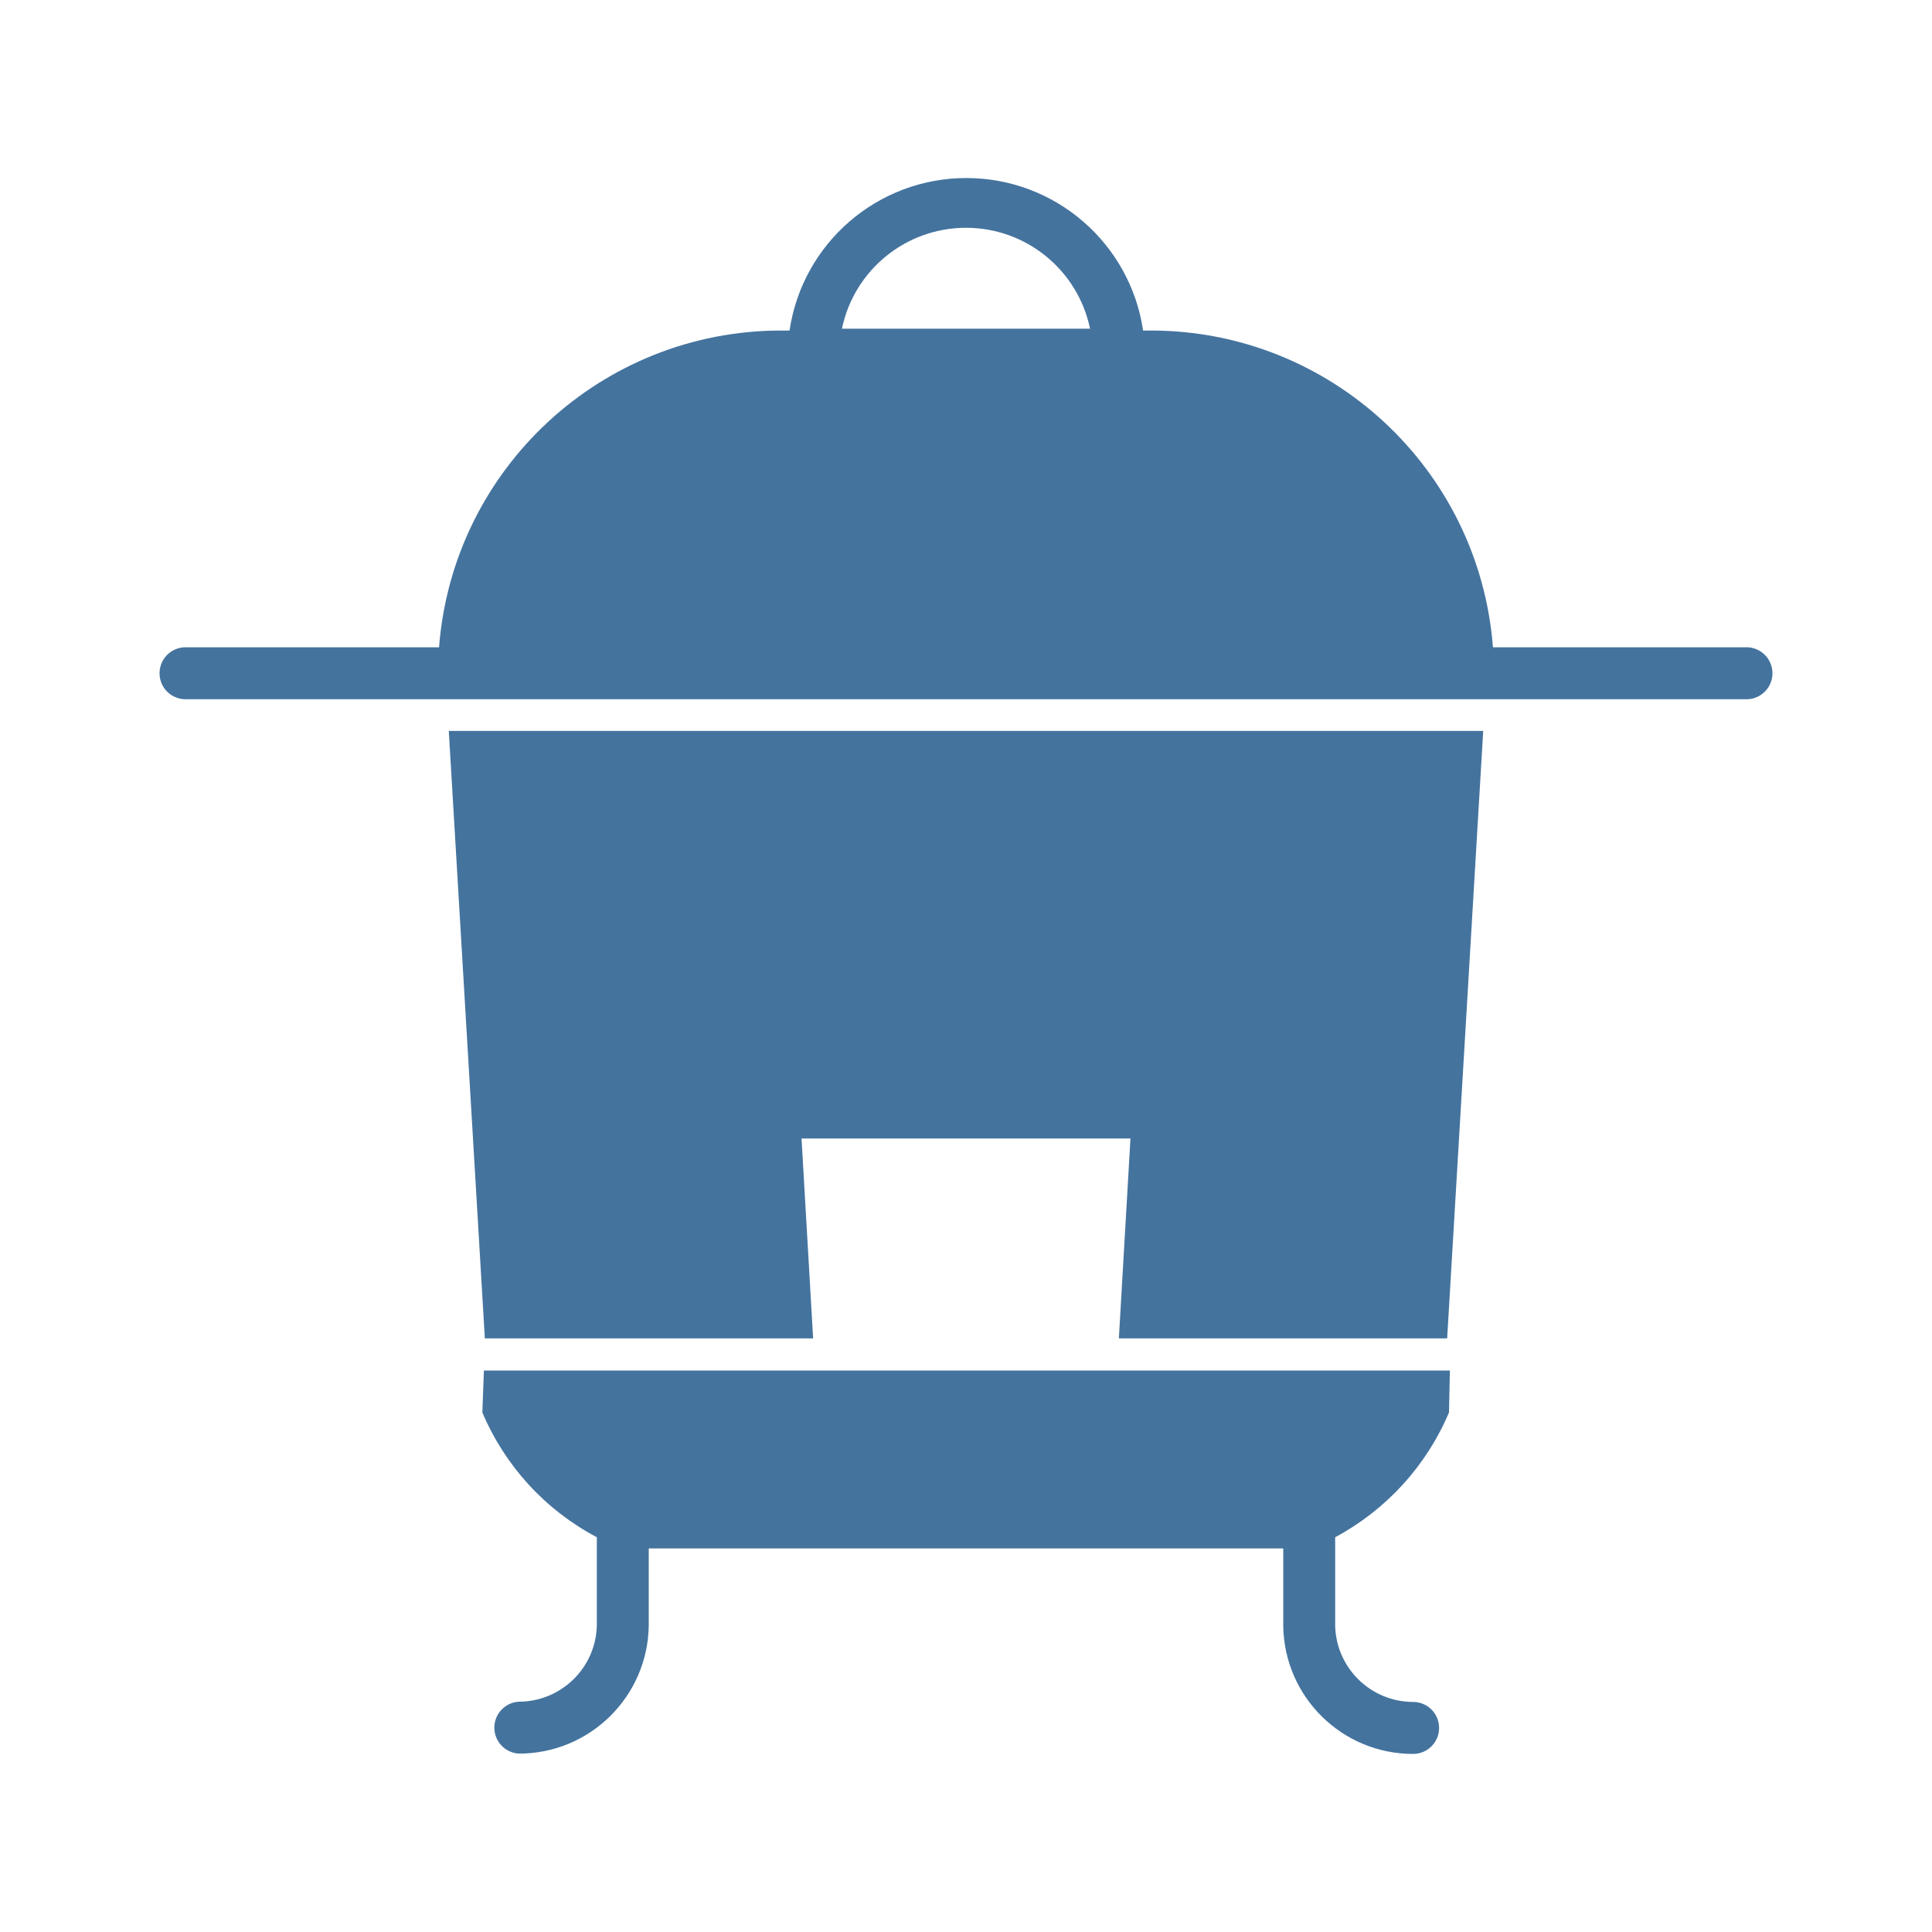
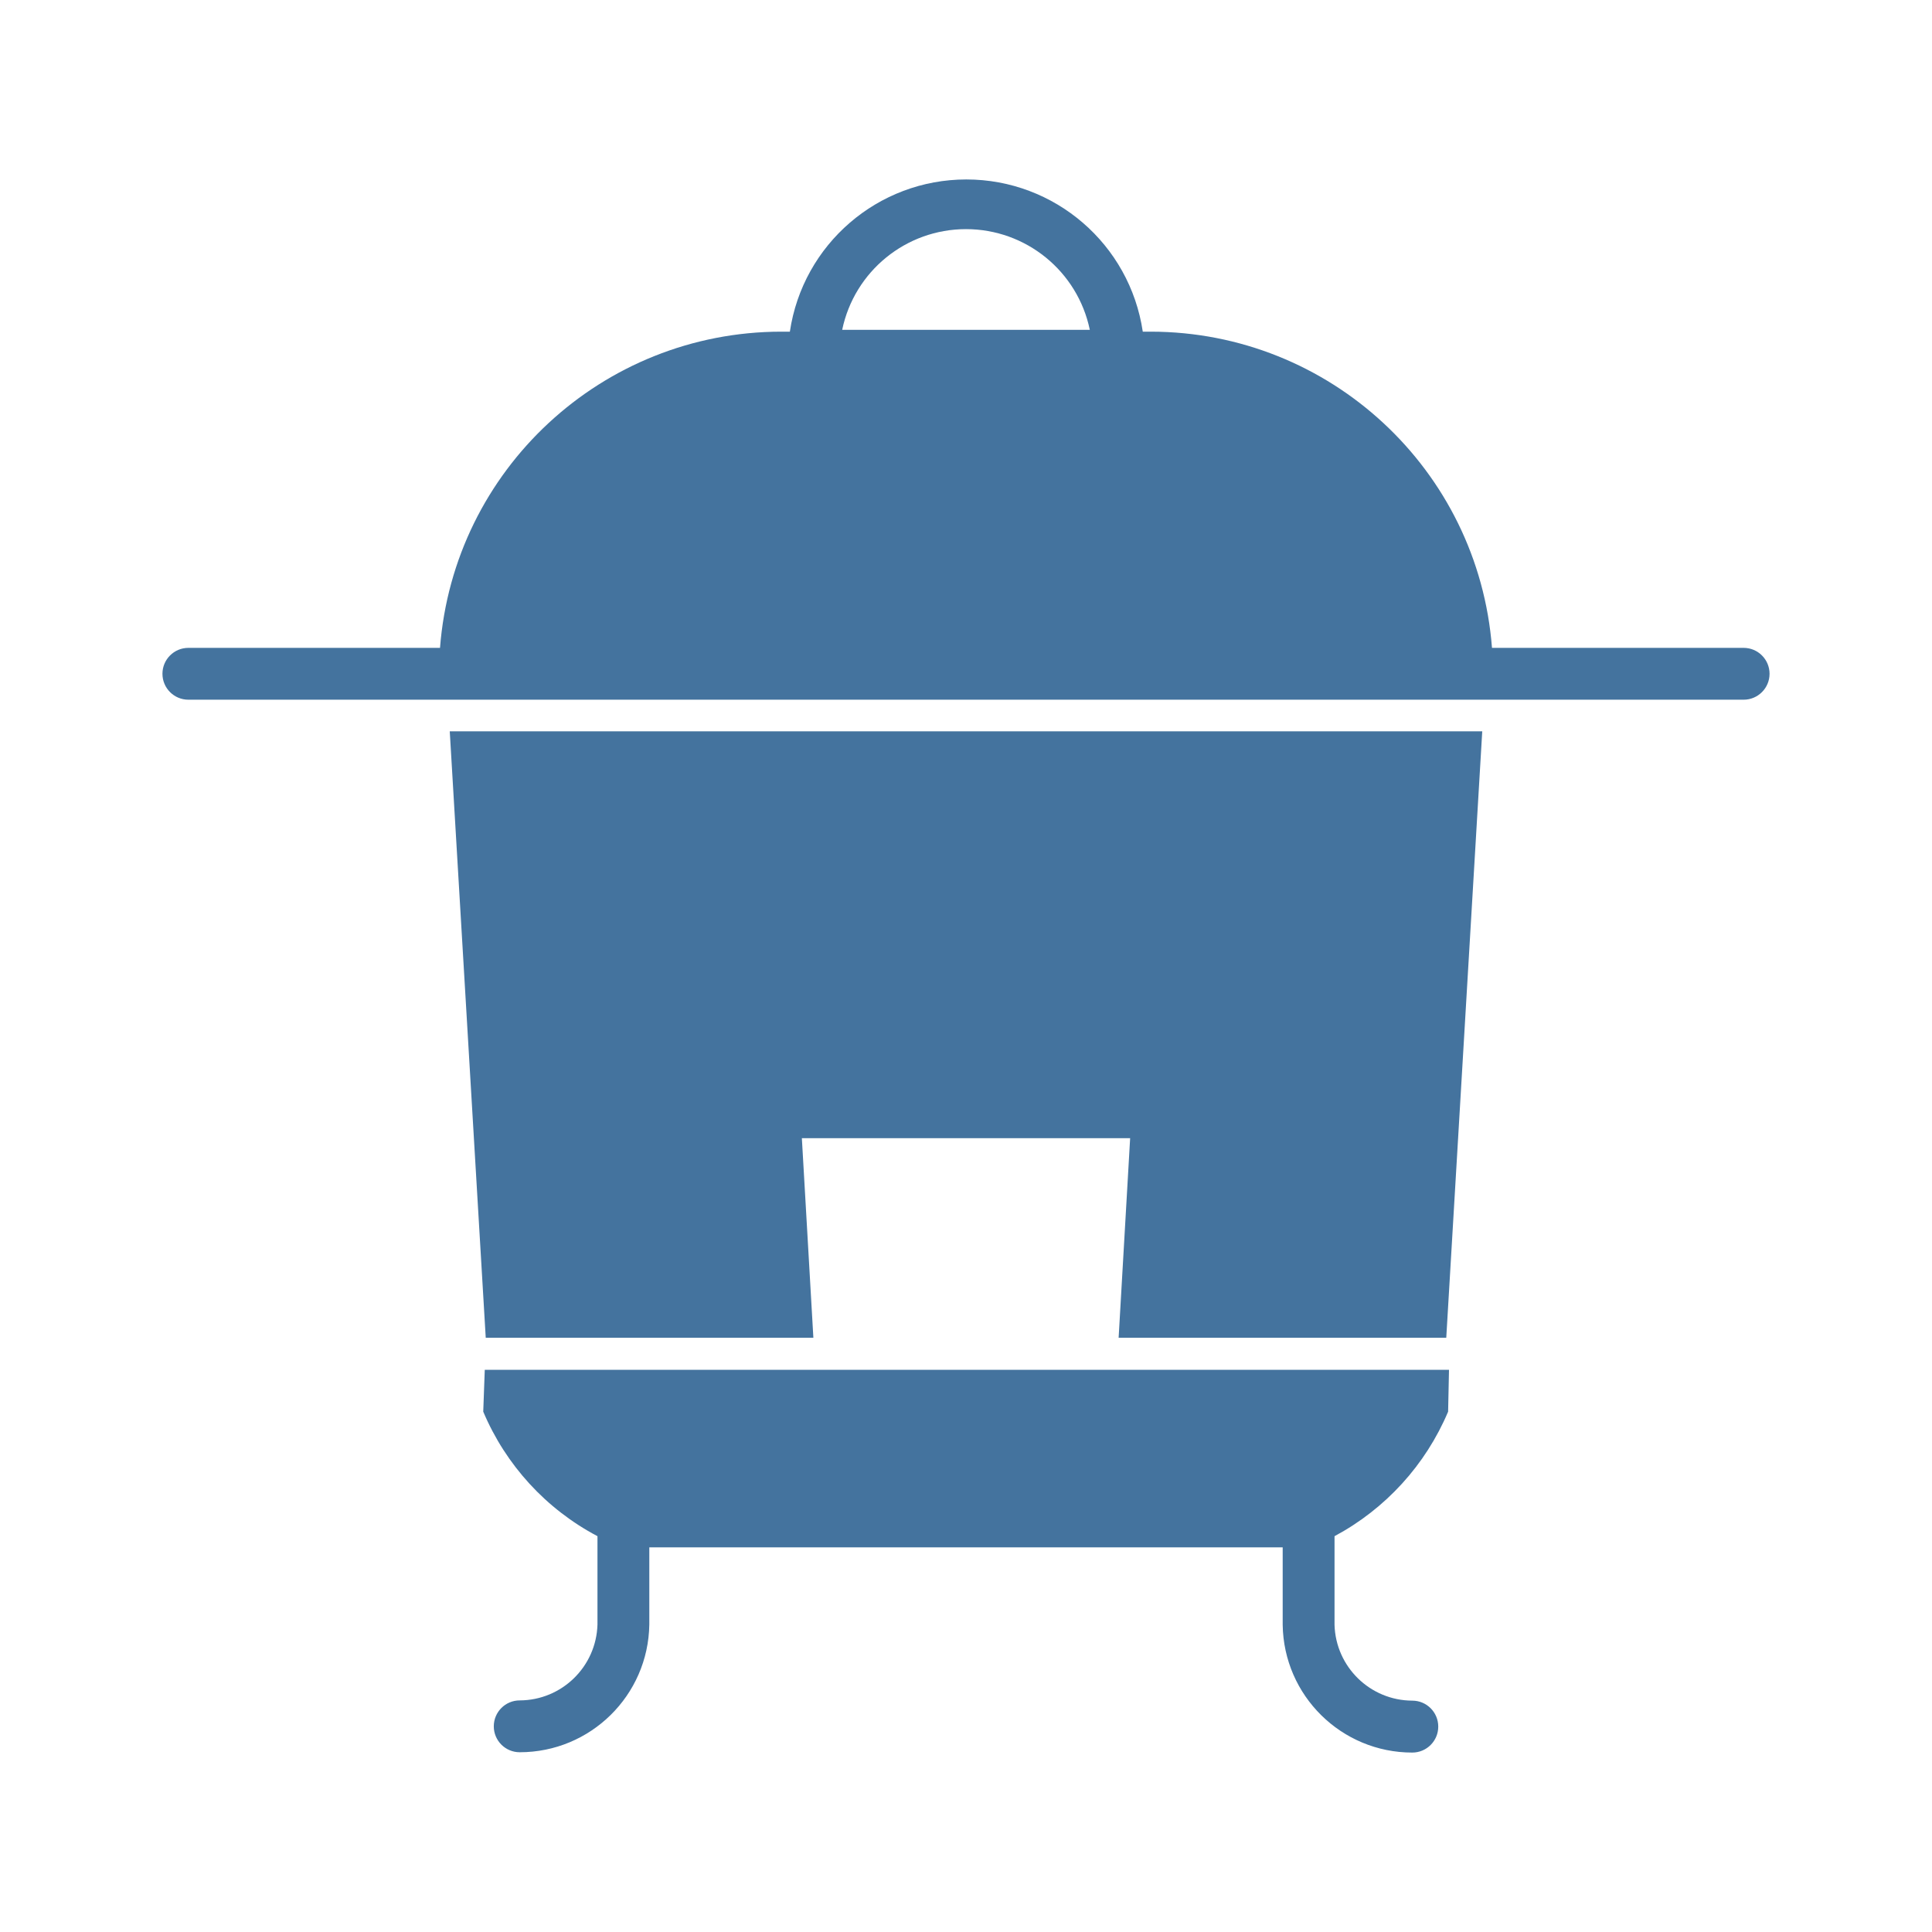
<svg xmlns="http://www.w3.org/2000/svg" viewBox="0 0 24 24">
-   <path fill="#44739e" d="M6.023 16.626h4.078l-.144-2.483h4.086l-.144 2.483h4.078l.448-7.546H5.575Zm15.654-8.585h-3.131A4.263 4.263 0 0 0 14.3 4.106h-.1a2.22 2.22 0 0 0-4.392 0H9.7a4.263 4.263 0 0 0-4.246 3.935H2.323a.323.323 0 1 0 0 .645h19.354a.323.323 0 1 0 0-.645M10.459 4.083a1.574 1.574 0 0 1 3.082 0ZM5.992 17.546a3.13 3.13 0 0 0 1.422 1.55v1.099a.97.97 0 0 1-.968.944.323.323 0 0 0 0 .645 1.613 1.613 0 0 0 1.613-1.589v-.96h7.882v.963a1.613 1.613 0 0 0 1.613 1.59.323.323 0 0 0 0-.646.97.97 0 0 1-.968-.944v-1.102A3.15 3.15 0 0 0 18 17.546l.011-.521h-12Z" />
+   <path fill="#44739e" d="M6.034 16.618h4.07l-.143-2.479h4.078l-.143 2.479h4.07l.447-7.533H5.587Zm15.626-8.57h-3.126a4.255 4.255 0 0 0-4.238-3.928h-.1a2.216 2.216 0 0 0-4.384 0h-.108a4.255 4.255 0 0 0-4.238 3.928H2.34a.322.322 0 1 0 0 .644h19.32a.322.322 0 1 0 0-.644M10.462 4.097a1.571 1.571 0 0 1 3.076 0ZM6.003 17.536a3.12 3.12 0 0 0 1.419 1.547v1.098a.97.97 0 0 1-.966.942.322.322 0 0 0 0 .644 1.61 1.61 0 0 0 1.61-1.586v-.959h7.868v.962a1.61 1.61 0 0 0 1.61 1.587.322.322 0 0 0 0-.645.97.97 0 0 1-.966-.942v-1.101a3.14 3.14 0 0 0 1.411-1.547l.011-.52H6.022Z" />
</svg>
